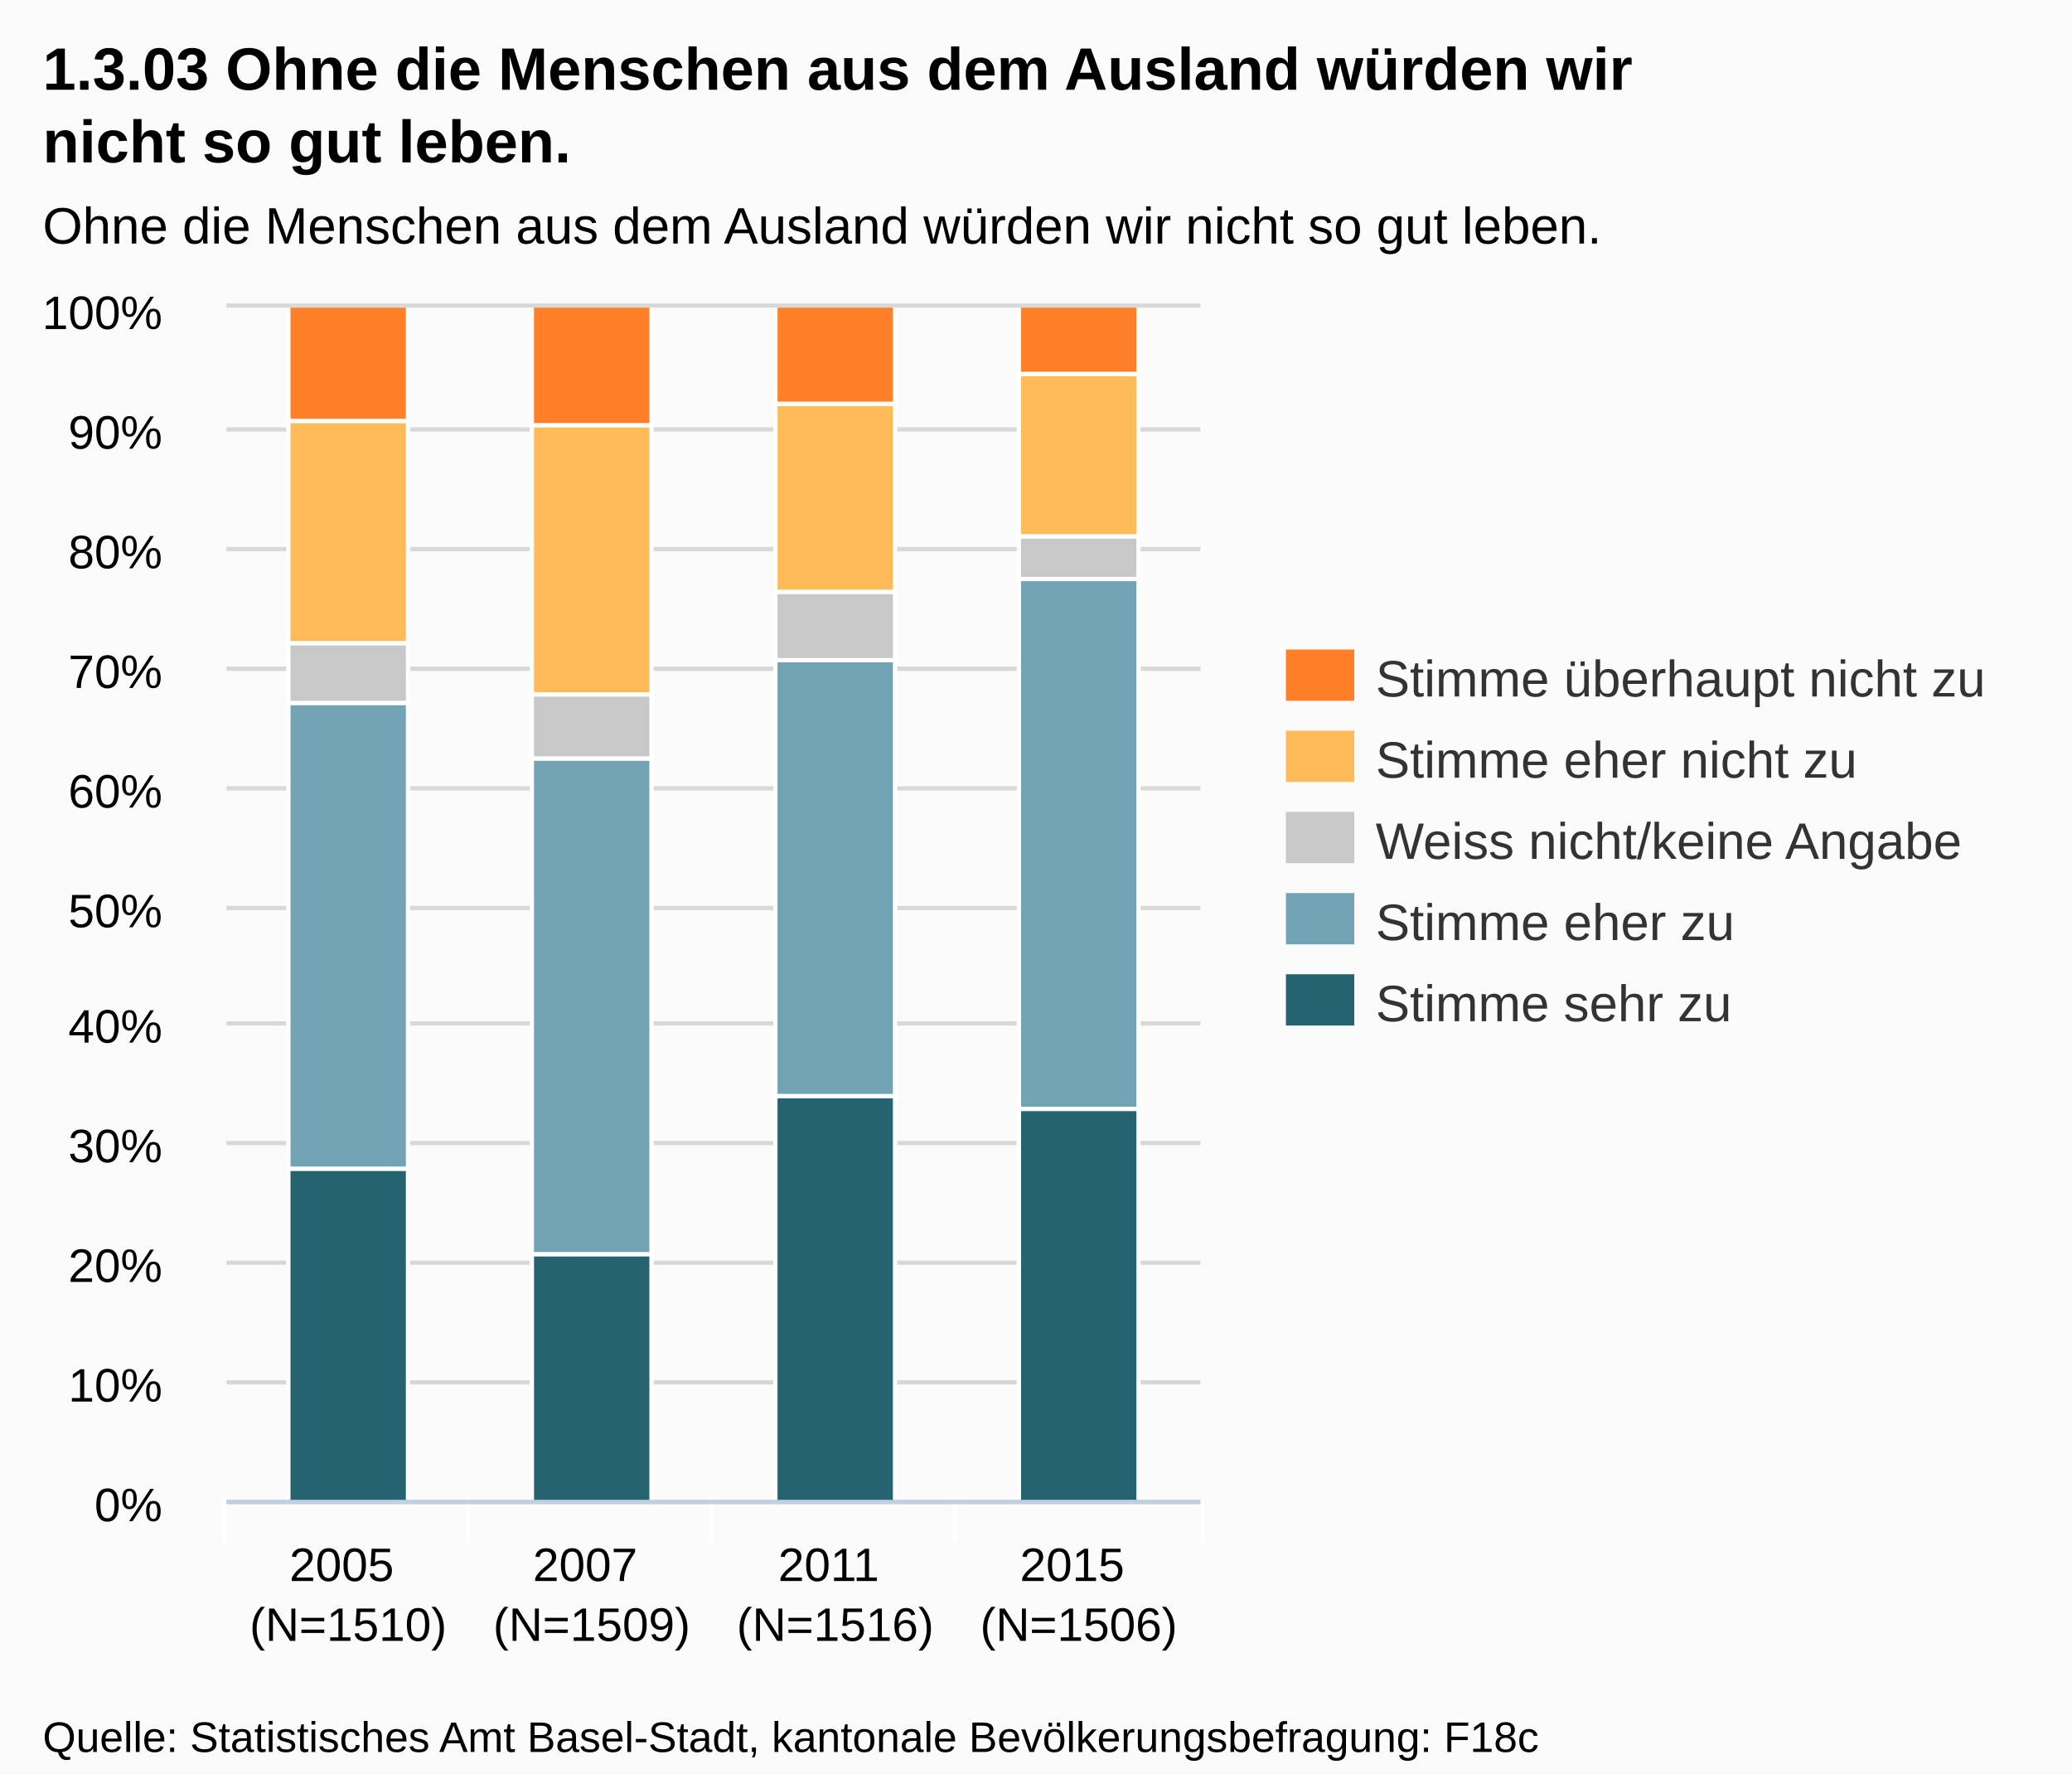
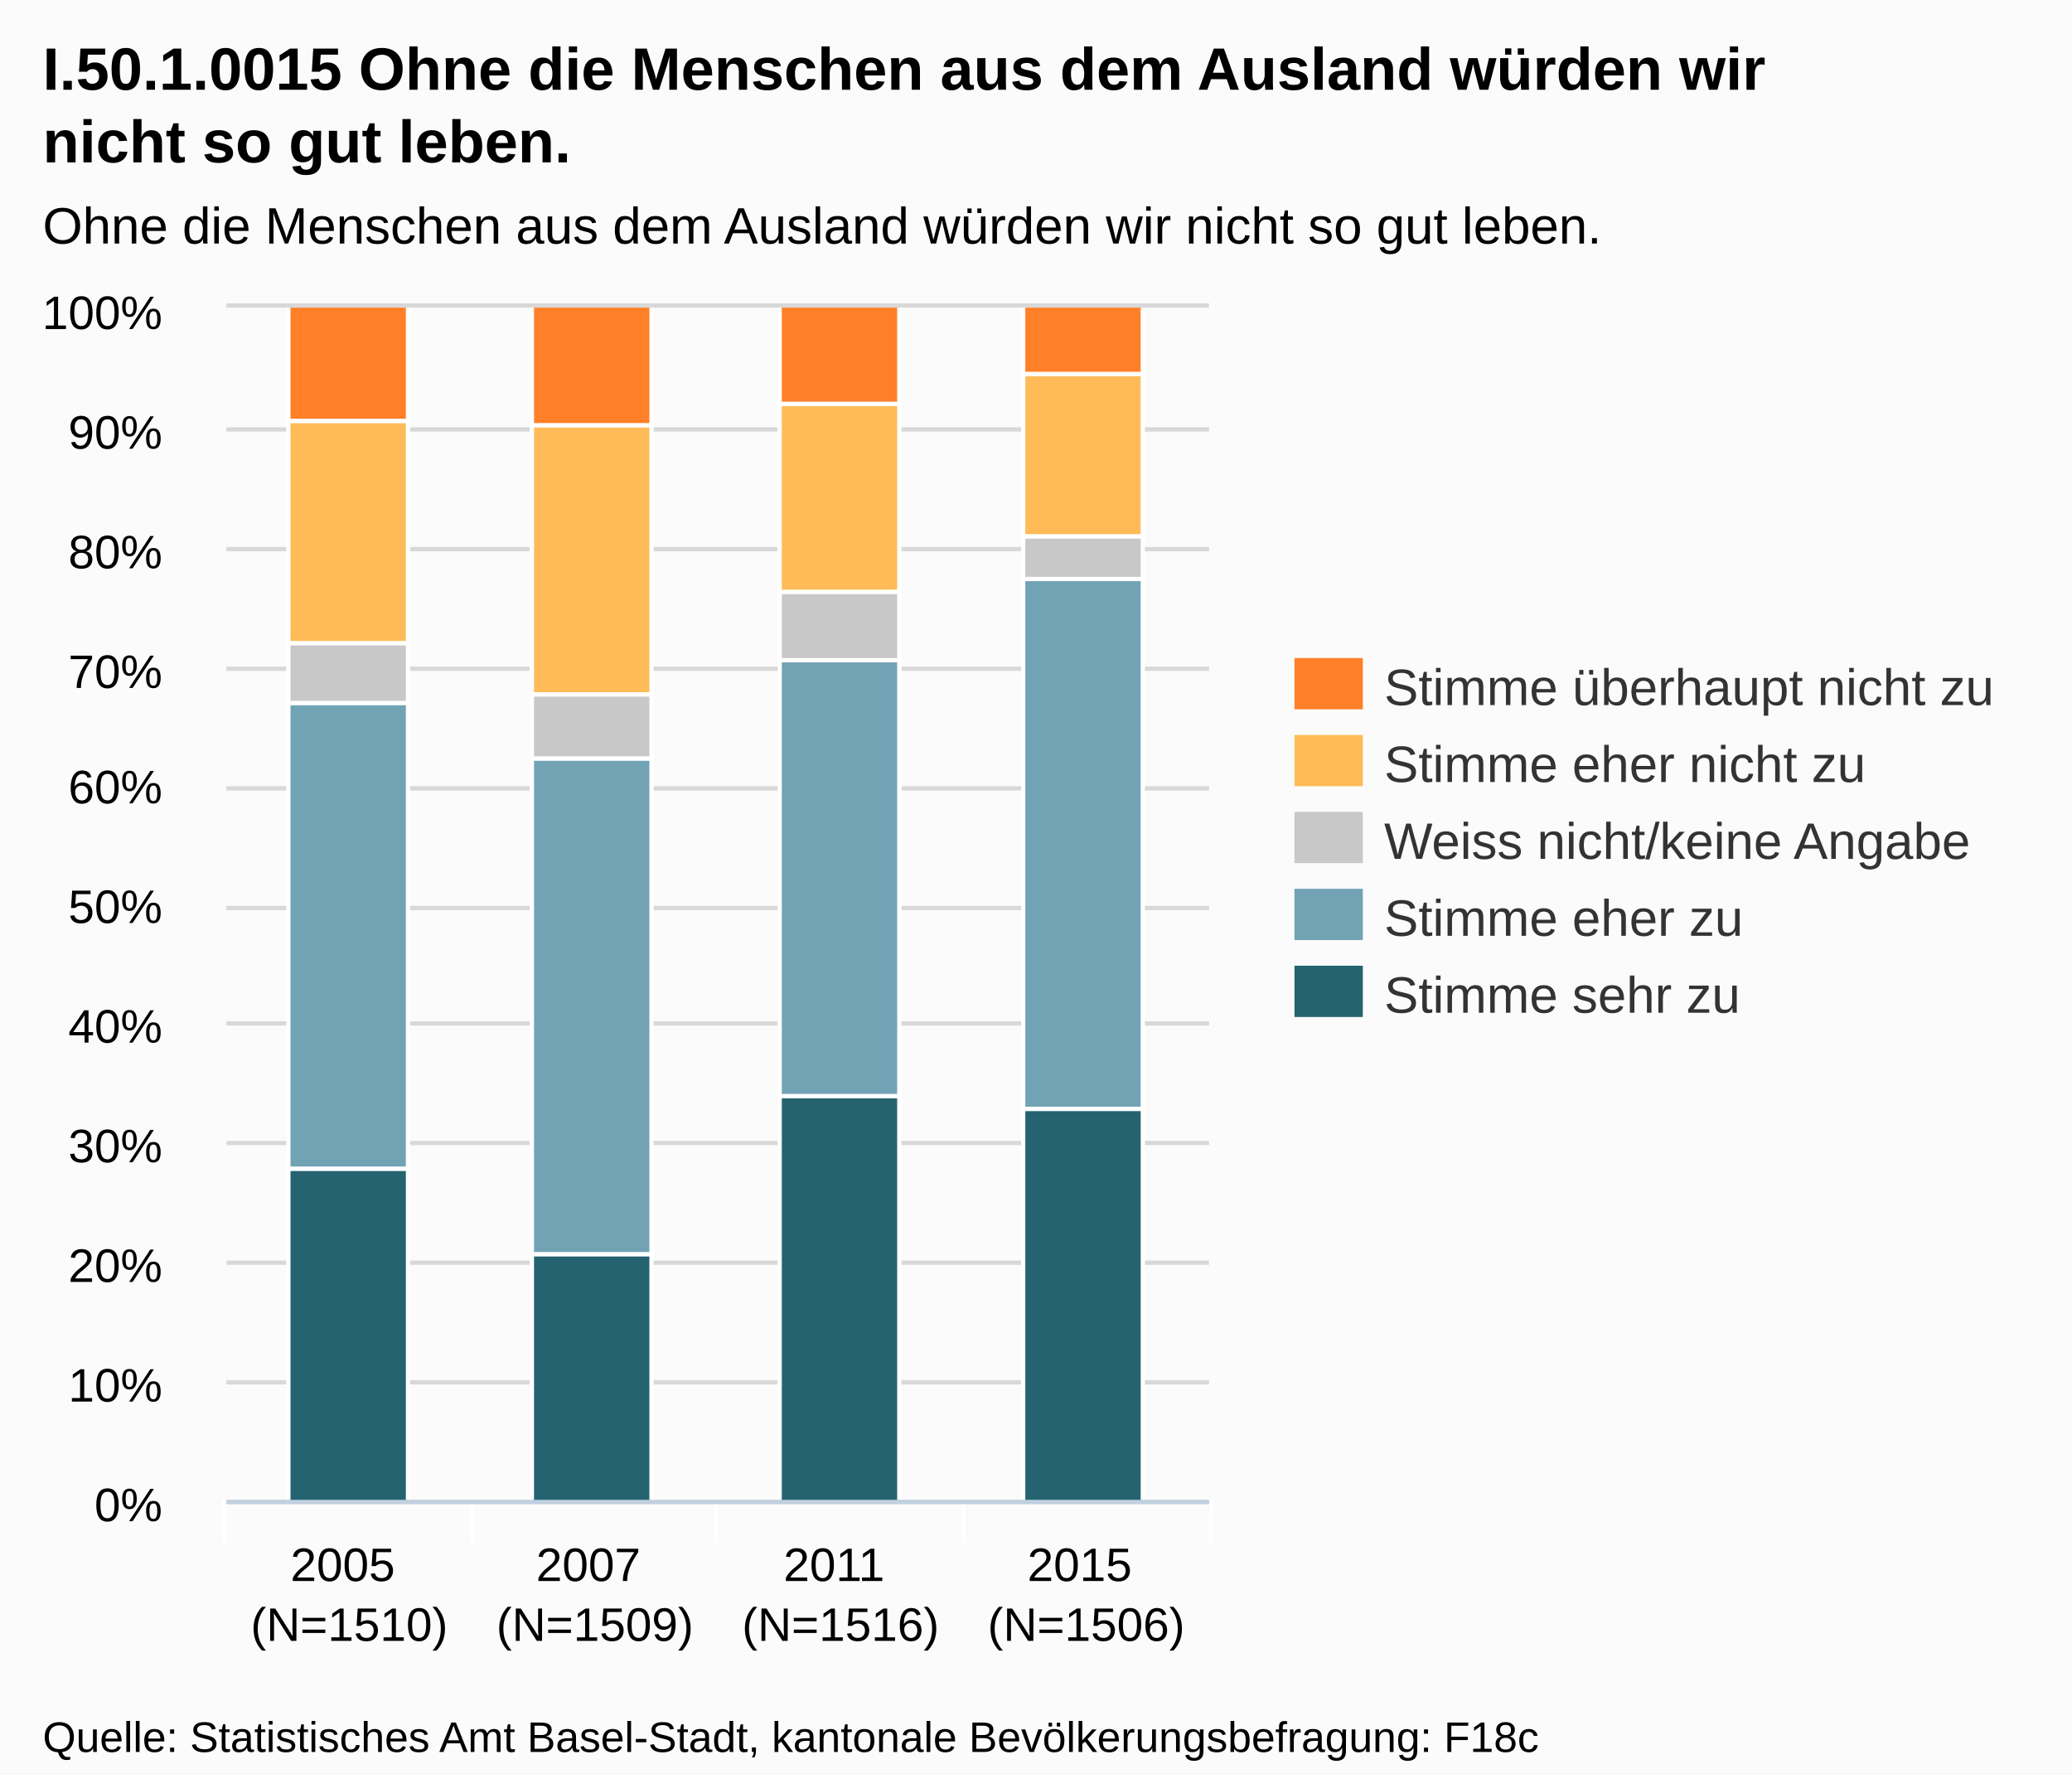
- <svg xmlns="http://www.w3.org/2000/svg" version="1.1" style="font-family:arial;font-size:12px;" viewBox="0 0 485 415">
+ <svg xmlns="http://www.w3.org/2000/svg" version="1.1" style="font-family:Arial;font-size:12px;" width="485" height="415">
  <defs>
-     <clipPath id="highcharts-8">
-       <rect x="0" y="0" width="228" height="279" />
+     <clipPath id="highcharts-1">
+       <rect x="0" y="0" width="230" height="279" />
    </clipPath>
  </defs>
  <rect x="0" y="0" width="485" height="415" fill="#fbfbfb" class=" highcharts-background" />
  <g class="highcharts-grid" />
  <g class="highcharts-grid">
-     <path fill="none" d="M 53 351.5 L 281 351.5" stroke="#D8D8D8" stroke-width="1" opacity="1" />
-     <path fill="none" d="M 53 323.5 L 281 323.5" stroke="#D8D8D8" stroke-width="1" opacity="1" />
-     <path fill="none" d="M 53 295.5 L 281 295.5" stroke="#D8D8D8" stroke-width="1" opacity="1" />
-     <path fill="none" d="M 53 267.5 L 281 267.5" stroke="#D8D8D8" stroke-width="1" opacity="1" />
-     <path fill="none" d="M 53 239.5 L 281 239.5" stroke="#D8D8D8" stroke-width="1" opacity="1" />
-     <path fill="none" d="M 53 212.5 L 281 212.5" stroke="#D8D8D8" stroke-width="1" opacity="1" />
-     <path fill="none" d="M 53 184.5 L 281 184.5" stroke="#D8D8D8" stroke-width="1" opacity="1" />
-     <path fill="none" d="M 53 156.5 L 281 156.5" stroke="#D8D8D8" stroke-width="1" opacity="1" />
-     <path fill="none" d="M 53 128.5 L 281 128.5" stroke="#D8D8D8" stroke-width="1" opacity="1" />
-     <path fill="none" d="M 53 100.5 L 281 100.5" stroke="#D8D8D8" stroke-width="1" opacity="1" />
-     <path fill="none" d="M 53 71.5 L 281 71.5" stroke="#D8D8D8" stroke-width="1" opacity="1" />
+     <path fill="none" d="M 53 351.5 L 283 351.5" stroke="#D8D8D8" stroke-width="1" opacity="1" />
+     <path fill="none" d="M 53 323.5 L 283 323.5" stroke="#D8D8D8" stroke-width="1" opacity="1" />
+     <path fill="none" d="M 53 295.5 L 283 295.5" stroke="#D8D8D8" stroke-width="1" opacity="1" />
+     <path fill="none" d="M 53 267.5 L 283 267.5" stroke="#D8D8D8" stroke-width="1" opacity="1" />
+     <path fill="none" d="M 53 239.5 L 283 239.5" stroke="#D8D8D8" stroke-width="1" opacity="1" />
+     <path fill="none" d="M 53 212.5 L 283 212.5" stroke="#D8D8D8" stroke-width="1" opacity="1" />
+     <path fill="none" d="M 53 184.5 L 283 184.5" stroke="#D8D8D8" stroke-width="1" opacity="1" />
+     <path fill="none" d="M 53 156.5 L 283 156.5" stroke="#D8D8D8" stroke-width="1" opacity="1" />
+     <path fill="none" d="M 53 128.5 L 283 128.5" stroke="#D8D8D8" stroke-width="1" opacity="1" />
+     <path fill="none" d="M 53 100.5 L 283 100.5" stroke="#D8D8D8" stroke-width="1" opacity="1" />
+     <path fill="none" d="M 53 71.5 L 283 71.5" stroke="#D8D8D8" stroke-width="1" opacity="1" />
  </g>
  <g class="highcharts-axis">
-     <path fill="none" d="M 109.5 351 L 109.5 361" stroke="#FFFFFF" stroke-width="1" opacity="1" />
-     <path fill="none" d="M 166.5 351 L 166.5 361" stroke="#FFFFFF" stroke-width="1" opacity="1" />
-     <path fill="none" d="M 223.5 351 L 223.5 361" stroke="#FFFFFF" stroke-width="1" opacity="1" />
-     <path fill="none" d="M 281.5 351 L 281.5 361" stroke="#FFFFFF" stroke-width="1" opacity="1" />
+     <path fill="none" d="M 110.5 351 L 110.5 361" stroke="#FFFFFF" stroke-width="1" opacity="1" />
+     <path fill="none" d="M 167.5 351 L 167.5 361" stroke="#FFFFFF" stroke-width="1" opacity="1" />
+     <path fill="none" d="M 225.5 351 L 225.5 361" stroke="#FFFFFF" stroke-width="1" opacity="1" />
+     <path fill="none" d="M 283.5 351 L 283.5 361" stroke="#FFFFFF" stroke-width="1" opacity="1" />
    <path fill="none" d="M 52.5 351 L 52.5 361" stroke="#FFFFFF" stroke-width="1" opacity="1" />
-     <path fill="none" d="M 53 351.5 L 281 351.5" stroke="#C0D0E0" stroke-width="1" />
+     <path fill="none" d="M 53 351.5 L 283 351.5" stroke="#C0D0E0" stroke-width="1" />
  </g>
  <g class="highcharts-axis" />
  <g class="highcharts-series-group">
-     <g class="highcharts-series highcharts-series-0" transform="translate(53,72) scale(1 1)" clip-path="url(#highcharts-8)">
+     <g class="highcharts-series highcharts-series-0 highcharts-tracker" transform="translate(53,72) scale(1 1)" style="" clip-path="url(#highcharts-1)">
      <rect x="14.5" y="201.5" width="28" height="78" stroke="#FFFFFF" stroke-width="1" fill="#256370" rx="0" ry="0" />
      <rect x="71.5" y="221.5" width="28" height="58" stroke="#FFFFFF" stroke-width="1" fill="#256370" rx="0" ry="0" />
-       <rect x="128.5" y="184.5" width="28" height="95" stroke="#FFFFFF" stroke-width="1" fill="#256370" rx="0" ry="0" />
-       <rect x="185.5" y="187.5" width="28" height="92" stroke="#FFFFFF" stroke-width="1" fill="#256370" rx="0" ry="0" />
+       <rect x="129.5" y="184.5" width="28" height="95" stroke="#FFFFFF" stroke-width="1" fill="#256370" rx="0" ry="0" />
+       <rect x="186.5" y="187.5" width="28" height="92" stroke="#FFFFFF" stroke-width="1" fill="#256370" rx="0" ry="0" />
    </g>
    <g class="highcharts-markers highcharts-series-0" transform="translate(53,72) scale(1 1)" clip-path="none" />
-     <g class="highcharts-series highcharts-series-1" transform="translate(53,72) scale(1 1)" clip-path="url(#highcharts-8)">
+     <g class="highcharts-series highcharts-series-1 highcharts-tracker" transform="translate(53,72) scale(1 1)" style="" clip-path="url(#highcharts-1)">
      <rect x="14.5" y="92.5" width="28" height="109" stroke="#FFFFFF" stroke-width="1" fill="#71A3B5" rx="0" ry="0" />
      <rect x="71.5" y="105.5" width="28" height="116" stroke="#FFFFFF" stroke-width="1" fill="#71A3B5" rx="0" ry="0" />
-       <rect x="128.5" y="82.5" width="28" height="102" stroke="#FFFFFF" stroke-width="1" fill="#71A3B5" rx="0" ry="0" />
-       <rect x="185.5" y="63.5" width="28" height="124" stroke="#FFFFFF" stroke-width="1" fill="#71A3B5" rx="0" ry="0" />
+       <rect x="129.5" y="82.5" width="28" height="102" stroke="#FFFFFF" stroke-width="1" fill="#71A3B5" rx="0" ry="0" />
+       <rect x="186.5" y="63.5" width="28" height="124" stroke="#FFFFFF" stroke-width="1" fill="#71A3B5" rx="0" ry="0" />
    </g>
    <g class="highcharts-markers highcharts-series-1" transform="translate(53,72) scale(1 1)" clip-path="none" />
-     <g class="highcharts-series highcharts-series-2" transform="translate(53,72) scale(1 1)" clip-path="url(#highcharts-8)">
+     <g class="highcharts-series highcharts-series-2 highcharts-tracker" transform="translate(53,72) scale(1 1)" style="" clip-path="url(#highcharts-1)">
      <rect x="14.5" y="78.5" width="28" height="14" stroke="#FFFFFF" stroke-width="1" fill="#C8C8C8" rx="0" ry="0" />
      <rect x="71.5" y="90.5" width="28" height="15" stroke="#FFFFFF" stroke-width="1" fill="#C8C8C8" rx="0" ry="0" />
-       <rect x="128.5" y="66.5" width="28" height="16" stroke="#FFFFFF" stroke-width="1" fill="#C8C8C8" rx="0" ry="0" />
-       <rect x="185.5" y="53.5" width="28" height="10" stroke="#FFFFFF" stroke-width="1" fill="#C8C8C8" rx="0" ry="0" />
+       <rect x="129.5" y="66.5" width="28" height="16" stroke="#FFFFFF" stroke-width="1" fill="#C8C8C8" rx="0" ry="0" />
+       <rect x="186.5" y="53.5" width="28" height="10" stroke="#FFFFFF" stroke-width="1" fill="#C8C8C8" rx="0" ry="0" />
    </g>
    <g class="highcharts-markers highcharts-series-2" transform="translate(53,72) scale(1 1)" clip-path="none" />
-     <g class="highcharts-series highcharts-series-3" transform="translate(53,72) scale(1 1)" clip-path="url(#highcharts-8)">
+     <g class="highcharts-series highcharts-series-3 highcharts-tracker" transform="translate(53,72) scale(1 1)" style="" clip-path="url(#highcharts-1)">
      <rect x="14.5" y="26.5" width="28" height="52" stroke="#FFFFFF" stroke-width="1" fill="#FFBB58" rx="0" ry="0" />
      <rect x="71.5" y="27.5" width="28" height="63" stroke="#FFFFFF" stroke-width="1" fill="#FFBB58" rx="0" ry="0" />
-       <rect x="128.5" y="22.5" width="28" height="44" stroke="#FFFFFF" stroke-width="1" fill="#FFBB58" rx="0" ry="0" />
-       <rect x="185.5" y="15.5" width="28" height="38" stroke="#FFFFFF" stroke-width="1" fill="#FFBB58" rx="0" ry="0" />
+       <rect x="129.5" y="22.5" width="28" height="44" stroke="#FFFFFF" stroke-width="1" fill="#FFBB58" rx="0" ry="0" />
+       <rect x="186.5" y="15.5" width="28" height="38" stroke="#FFFFFF" stroke-width="1" fill="#FFBB58" rx="0" ry="0" />
    </g>
    <g class="highcharts-markers highcharts-series-3" transform="translate(53,72) scale(1 1)" clip-path="none" />
-     <g class="highcharts-series highcharts-series-4" transform="translate(53,72) scale(1 1)" clip-path="url(#highcharts-8)">
+     <g class="highcharts-series highcharts-series-4 highcharts-tracker" transform="translate(53,72) scale(1 1)" style="" clip-path="url(#highcharts-1)">
      <rect x="14.5" y="-0.5" width="28" height="27" stroke="#FFFFFF" stroke-width="1" fill="#FF8028" rx="0" ry="0" />
      <rect x="71.5" y="-0.5" width="28" height="28" stroke="#FFFFFF" stroke-width="1" fill="#FF8028" rx="0" ry="0" />
-       <rect x="128.5" y="-0.5" width="28" height="23" stroke="#FFFFFF" stroke-width="1" fill="#FF8028" rx="0" ry="0" />
-       <rect x="185.5" y="-0.5" width="28" height="16" stroke="#FFFFFF" stroke-width="1" fill="#FF8028" rx="0" ry="0" />
+       <rect x="129.5" y="-0.5" width="28" height="23" stroke="#FFFFFF" stroke-width="1" fill="#FF8028" rx="0" ry="0" />
+       <rect x="186.5" y="-0.5" width="28" height="16" stroke="#FFFFFF" stroke-width="1" fill="#FF8028" rx="0" ry="0" />
    </g>
    <g class="highcharts-markers highcharts-series-4" transform="translate(53,72) scale(1 1)" clip-path="none" />
  </g>
  <text x="10" text-anchor="start" class="highcharts-title" style="color:#000000;font-size:14px;font-weight:bold;fill:#000000;width:421px;" y="21">
-     <tspan>1.3.03 Ohne die Menschen aus dem Ausland würden wir</tspan>
+     <tspan>I.50.1.0015 Ohne die Menschen aus dem Ausland würden wir</tspan>
    <tspan dy="17" x="10">nicht so gut leben.</tspan>
  </text>
  <text x="10" text-anchor="start" class="highcharts-subtitle" style="color:#000000;font-size:12px;fill:#000000;width:421px;" y="57">
    <tspan>Ohne die Menschen aus dem Ausland würden wir nicht so gut leben.</tspan>
  </text>
-   <g class="highcharts-legend" transform="translate(293,145)">
+   <g class="highcharts-legend" transform="translate(295,147)">
    <g>
      <g>
        <g class="highcharts-legend-item" transform="translate(8,3)">
          <text x="21" style="color:#333333;font-size:12px;font-weight:normal;cursor:pointer;fill:#333333;" text-anchor="start" y="15">
            <tspan>Stimme überhaupt nicht zu</tspan>
          </text>
          <rect x="0" y="4" width="16" height="12" fill="#FF8028" />
        </g>
-         <g class="highcharts-legend-item" transform="translate(8,22)">
+         <g class="highcharts-legend-item" transform="translate(8,21)">
          <text x="21" y="15" style="color:#333333;font-size:12px;font-weight:normal;cursor:pointer;fill:#333333;" text-anchor="start">
            <tspan>Stimme eher nicht zu</tspan>
          </text>
          <rect x="0" y="4" width="16" height="12" fill="#FFBB58" />
        </g>
-         <g class="highcharts-legend-item" transform="translate(8,41)">
+         <g class="highcharts-legend-item" transform="translate(8,39)">
          <text x="21" y="15" style="color:#333333;font-size:12px;font-weight:normal;cursor:pointer;fill:#333333;" text-anchor="start">
            <tspan>Weiss nicht/keine Angabe</tspan>
          </text>
          <rect x="0" y="4" width="16" height="12" fill="#C8C8C8" />
        </g>
-         <g class="highcharts-legend-item" transform="translate(8,60)">
+         <g class="highcharts-legend-item" transform="translate(8,57)">
          <text x="21" y="15" style="color:#333333;font-size:12px;font-weight:normal;cursor:pointer;fill:#333333;" text-anchor="start">
            <tspan>Stimme eher zu</tspan>
          </text>
          <rect x="0" y="4" width="16" height="12" fill="#71A3B5" />
        </g>
-         <g class="highcharts-legend-item" transform="translate(8,79)">
+         <g class="highcharts-legend-item" transform="translate(8,75)">
          <text x="21" y="15" style="color:#333333;font-size:12px;font-weight:normal;cursor:pointer;fill:#333333;" text-anchor="start">
            <tspan>Stimme sehr zu</tspan>
          </text>
          <rect x="0" y="4" width="16" height="12" fill="#256370" />
        </g>
      </g>
    </g>
  </g>
  <g class="highcharts-axis-labels highcharts-xaxis-labels">
-     <text x="81.5" style="color:#000000;cursor:default;font-size:11px;fill:#000000;" text-anchor="middle" transform="translate(0,0)" y="370" opacity="1">
+     <text x="81.75" style="color:#000000;cursor:default;font-size:11px;fill:#000000;" text-anchor="middle" transform="translate(0,0)" y="370" opacity="1">
      <tspan>2005</tspan>
-       <tspan x="81.5" dy="14">(N=1510)</tspan>
+       <tspan x="81.75" dy="14">(N=1510)</tspan>
    </text>
-     <text x="138.5" style="color:#000000;cursor:default;font-size:11px;fill:#000000;" text-anchor="middle" transform="translate(0,0)" y="370" opacity="1">
+     <text x="139.25" style="color:#000000;cursor:default;font-size:11px;fill:#000000;" text-anchor="middle" transform="translate(0,0)" y="370" opacity="1">
      <tspan>2007</tspan>
-       <tspan x="138.5" dy="14">(N=1509)</tspan>
+       <tspan x="139.25" dy="14">(N=1509)</tspan>
    </text>
-     <text x="195.5" style="color:#000000;cursor:default;font-size:11px;fill:#000000;" text-anchor="middle" transform="translate(0,0)" y="370" opacity="1">
+     <text x="196.75" style="color:#000000;cursor:default;font-size:11px;fill:#000000;" text-anchor="middle" transform="translate(0,0)" y="370" opacity="1">
      <tspan>2011</tspan>
-       <tspan x="195.5" dy="14">(N=1516)</tspan>
+       <tspan x="196.75" dy="14">(N=1516)</tspan>
    </text>
-     <text x="252.5" style="color:#000000;cursor:default;font-size:11px;fill:#000000;" text-anchor="middle" transform="translate(0,0)" y="370" opacity="1">
+     <text x="254.25" style="color:#000000;cursor:default;font-size:11px;fill:#000000;" text-anchor="middle" transform="translate(0,0)" y="370" opacity="1">
      <tspan>2015</tspan>
-       <tspan x="252.5" dy="14">(N=1506)</tspan>
+       <tspan x="254.25" dy="14">(N=1506)</tspan>
    </text>
  </g>
  <g class="highcharts-axis-labels highcharts-yaxis-labels">
    <text x="38" style="color:#000000;cursor:default;font-size:11px;fill:#000000;width:150px;text-overflow:clip;" text-anchor="end" transform="translate(0,0)" y="356" opacity="1">
      <tspan>0%</tspan>
    </text>
    <text x="38" style="color:#000000;cursor:default;font-size:11px;fill:#000000;width:150px;text-overflow:clip;" text-anchor="end" transform="translate(0,0)" y="328" opacity="1">
      <tspan>10%</tspan>
    </text>
    <text x="38" style="color:#000000;cursor:default;font-size:11px;fill:#000000;width:150px;text-overflow:clip;" text-anchor="end" transform="translate(0,0)" y="300" opacity="1">
      <tspan>20%</tspan>
    </text>
    <text x="38" style="color:#000000;cursor:default;font-size:11px;fill:#000000;width:150px;text-overflow:clip;" text-anchor="end" transform="translate(0,0)" y="272" opacity="1">
      <tspan>30%</tspan>
    </text>
    <text x="38" style="color:#000000;cursor:default;font-size:11px;fill:#000000;width:150px;text-overflow:clip;" text-anchor="end" transform="translate(0,0)" y="244" opacity="1">
      <tspan>40%</tspan>
    </text>
-     <text x="38" style="color:#000000;cursor:default;font-size:11px;fill:#000000;width:150px;text-overflow:clip;" text-anchor="end" transform="translate(0,0)" y="217" opacity="1">
+     <text x="38" style="color:#000000;cursor:default;font-size:11px;fill:#000000;width:150px;text-overflow:clip;" text-anchor="end" transform="translate(0,0)" y="216" opacity="1">
      <tspan>50%</tspan>
    </text>
-     <text x="38" style="color:#000000;cursor:default;font-size:11px;fill:#000000;width:150px;text-overflow:clip;" text-anchor="end" transform="translate(0,0)" y="189" opacity="1">
+     <text x="38" style="color:#000000;cursor:default;font-size:11px;fill:#000000;width:150px;text-overflow:clip;" text-anchor="end" transform="translate(0,0)" y="188" opacity="1">
      <tspan>60%</tspan>
    </text>
    <text x="38" style="color:#000000;cursor:default;font-size:11px;fill:#000000;width:150px;text-overflow:clip;" text-anchor="end" transform="translate(0,0)" y="161" opacity="1">
      <tspan>70%</tspan>
    </text>
    <text x="38" style="color:#000000;cursor:default;font-size:11px;fill:#000000;width:150px;text-overflow:clip;" text-anchor="end" transform="translate(0,0)" y="133" opacity="1">
      <tspan>80%</tspan>
    </text>
    <text x="38" style="color:#000000;cursor:default;font-size:11px;fill:#000000;width:150px;text-overflow:clip;" text-anchor="end" transform="translate(0,0)" y="105" opacity="1">
      <tspan>90%</tspan>
    </text>
    <text x="38" style="color:#000000;cursor:default;font-size:11px;fill:#000000;width:150px;text-overflow:clip;" text-anchor="end" transform="translate(0,0)" y="77" opacity="1">
      <tspan>100%</tspan>
    </text>
  </g>
  <g class="highcharts-tooltip" style="cursor:default;padding:0;pointer-events:none;white-space:nowrap;" transform="translate(0,-9000000000)">
-     <path fill="none" d="M 3.5 0.5 L 13.5 0.5 C 16.5 0.5 16.5 0.5 16.5 3.5 L 16.5 13.5 C 16.5 16.5 16.5 16.5 13.5 16.5 L 3.5 16.5 C 0.5 16.5 0.5 16.5 0.5 13.5 L 0.5 3.5 C 0.5 0.5 0.5 0.5 3.5 0.5" stroke="black" stroke-opacity="0.05" stroke-width="5" transform="translate(1, 1)" />
-     <path fill="none" d="M 3.5 0.5 L 13.5 0.5 C 16.5 0.5 16.5 0.5 16.5 3.5 L 16.5 13.5 C 16.5 16.5 16.5 16.5 13.5 16.5 L 3.5 16.5 C 0.5 16.5 0.5 16.5 0.5 13.5 L 0.5 3.5 C 0.5 0.5 0.5 0.5 3.5 0.5" stroke="black" stroke-opacity="0.1" stroke-width="3" transform="translate(1, 1)" />
-     <path fill="none" d="M 3.5 0.5 L 13.5 0.5 C 16.5 0.5 16.5 0.5 16.5 3.5 L 16.5 13.5 C 16.5 16.5 16.5 16.5 13.5 16.5 L 3.5 16.5 C 0.5 16.5 0.5 16.5 0.5 13.5 L 0.5 3.5 C 0.5 0.5 0.5 0.5 3.5 0.5" stroke="black" stroke-opacity="0.15" stroke-width="1" transform="translate(1, 1)" />
-     <path fill="rgb(249, 249, 249)" fill-opacity=" .85" d="M 3.5 0.5 L 13.5 0.5 C 16.5 0.5 16.5 0.5 16.5 3.5 L 16.5 13.5 C 16.5 16.5 16.5 16.5 13.5 16.5 L 3.5 16.5 C 0.5 16.5 0.5 16.5 0.5 13.5 L 0.5 3.5 C 0.5 0.5 0.5 0.5 3.5 0.5" />
+     <path fill="none" d="M 3.5 0.5 L 13.5 0.5 C 16.5 0.5 16.5 0.5 16.5 3.5 L 16.5 13.5 C 16.5 16.5 16.5 16.5 13.5 16.5 L 3.5 16.5 C 0.5 16.5 0.5 16.5 0.5 13.5 L 0.5 3.5 C 0.5 0.5 0.5 0.5 3.5 0.5" isShadow="true" stroke="black" stroke-width="5" transform="translate(1, 1)" opacity="0.05" />
+     <path fill="none" d="M 3.5 0.5 L 13.5 0.5 C 16.5 0.5 16.5 0.5 16.5 3.5 L 16.5 13.5 C 16.5 16.5 16.5 16.5 13.5 16.5 L 3.5 16.5 C 0.5 16.5 0.5 16.5 0.5 13.5 L 0.5 3.5 C 0.5 0.5 0.5 0.5 3.5 0.5" isShadow="true" stroke="black" stroke-width="3" transform="translate(1, 1)" opacity="0.1" />
+     <path fill="none" d="M 3.5 0.5 L 13.5 0.5 C 16.5 0.5 16.5 0.5 16.5 3.5 L 16.5 13.5 C 16.5 16.5 16.5 16.5 13.5 16.5 L 3.5 16.5 C 0.5 16.5 0.5 16.5 0.5 13.5 L 0.5 3.5 C 0.5 0.5 0.5 0.5 3.5 0.5" isShadow="true" stroke="black" stroke-width="1" transform="translate(1, 1)" opacity="0.15" />
+     <path fill="rgba(249, 249, 249, .85)" d="M 3.5 0.5 L 13.5 0.5 C 16.5 0.5 16.5 0.5 16.5 3.5 L 16.5 13.5 C 16.5 16.5 16.5 16.5 13.5 16.5 L 3.5 16.5 C 0.5 16.5 0.5 16.5 0.5 13.5 L 0.5 3.5 C 0.5 0.5 0.5 0.5 3.5 0.5" />
    <text x="8" style="font-size:12px;color:#333333;fill:#333333;" y="20" />
  </g>
  <text x="10" text-anchor="start" style="cursor:default;color:#000000;font-size:10px;fill:#000000;" y="410">
    <tspan>Quelle: Statistisches Amt Basel-Stadt, kantonale Bevölkerungsbefragung: F18c</tspan>
  </text>
</svg>
